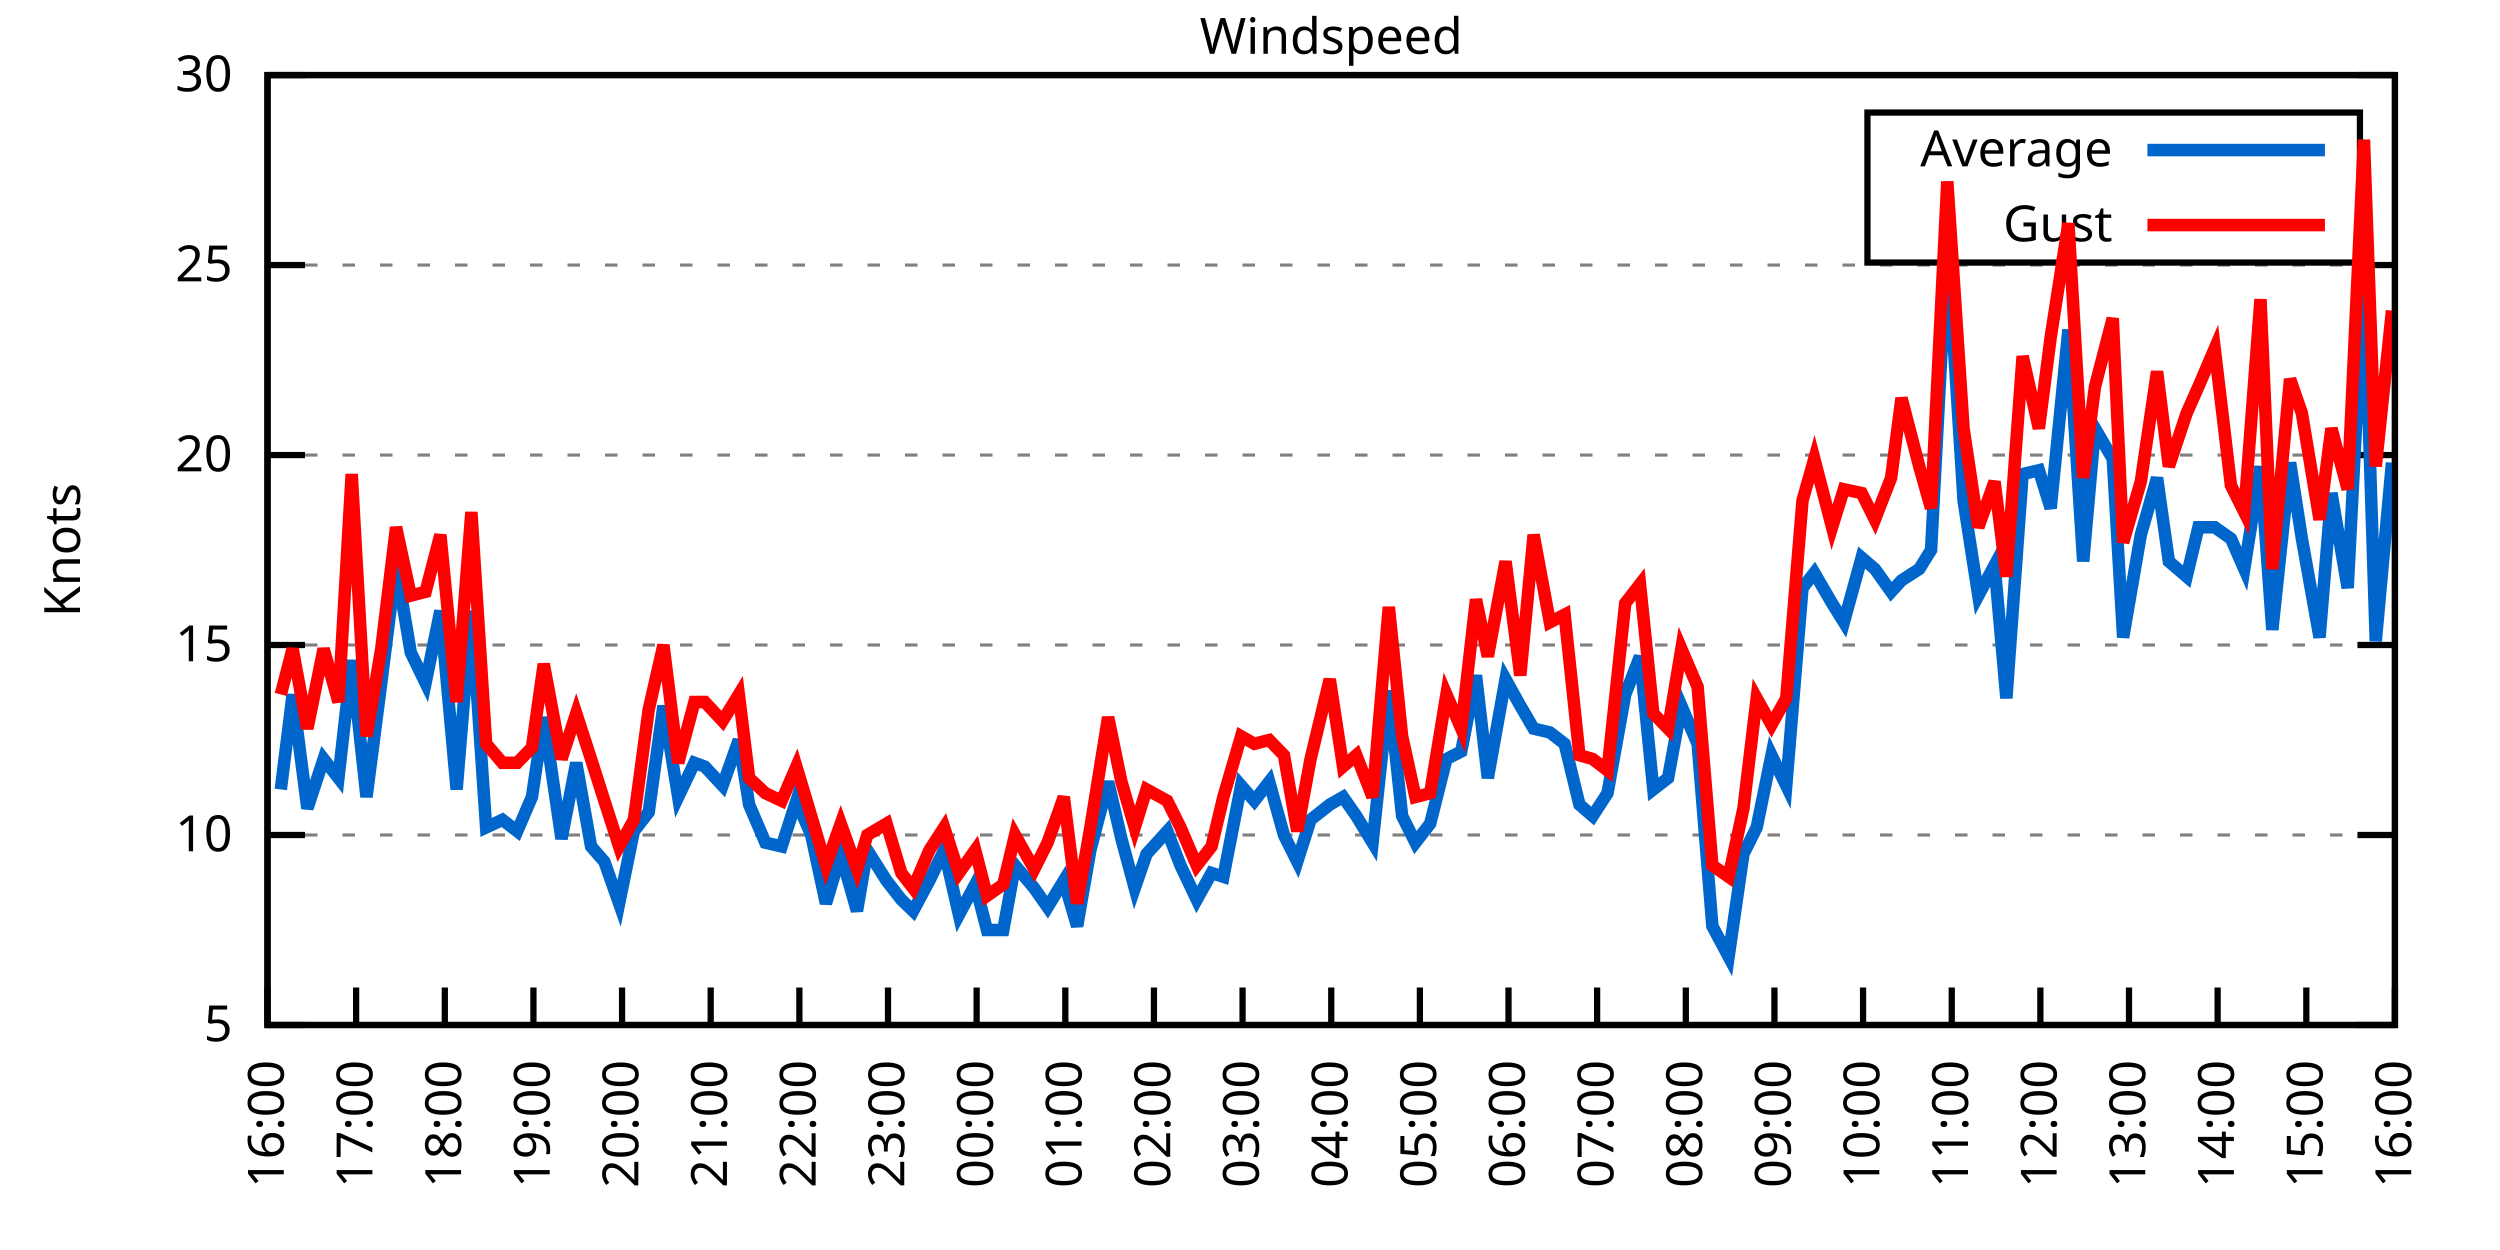
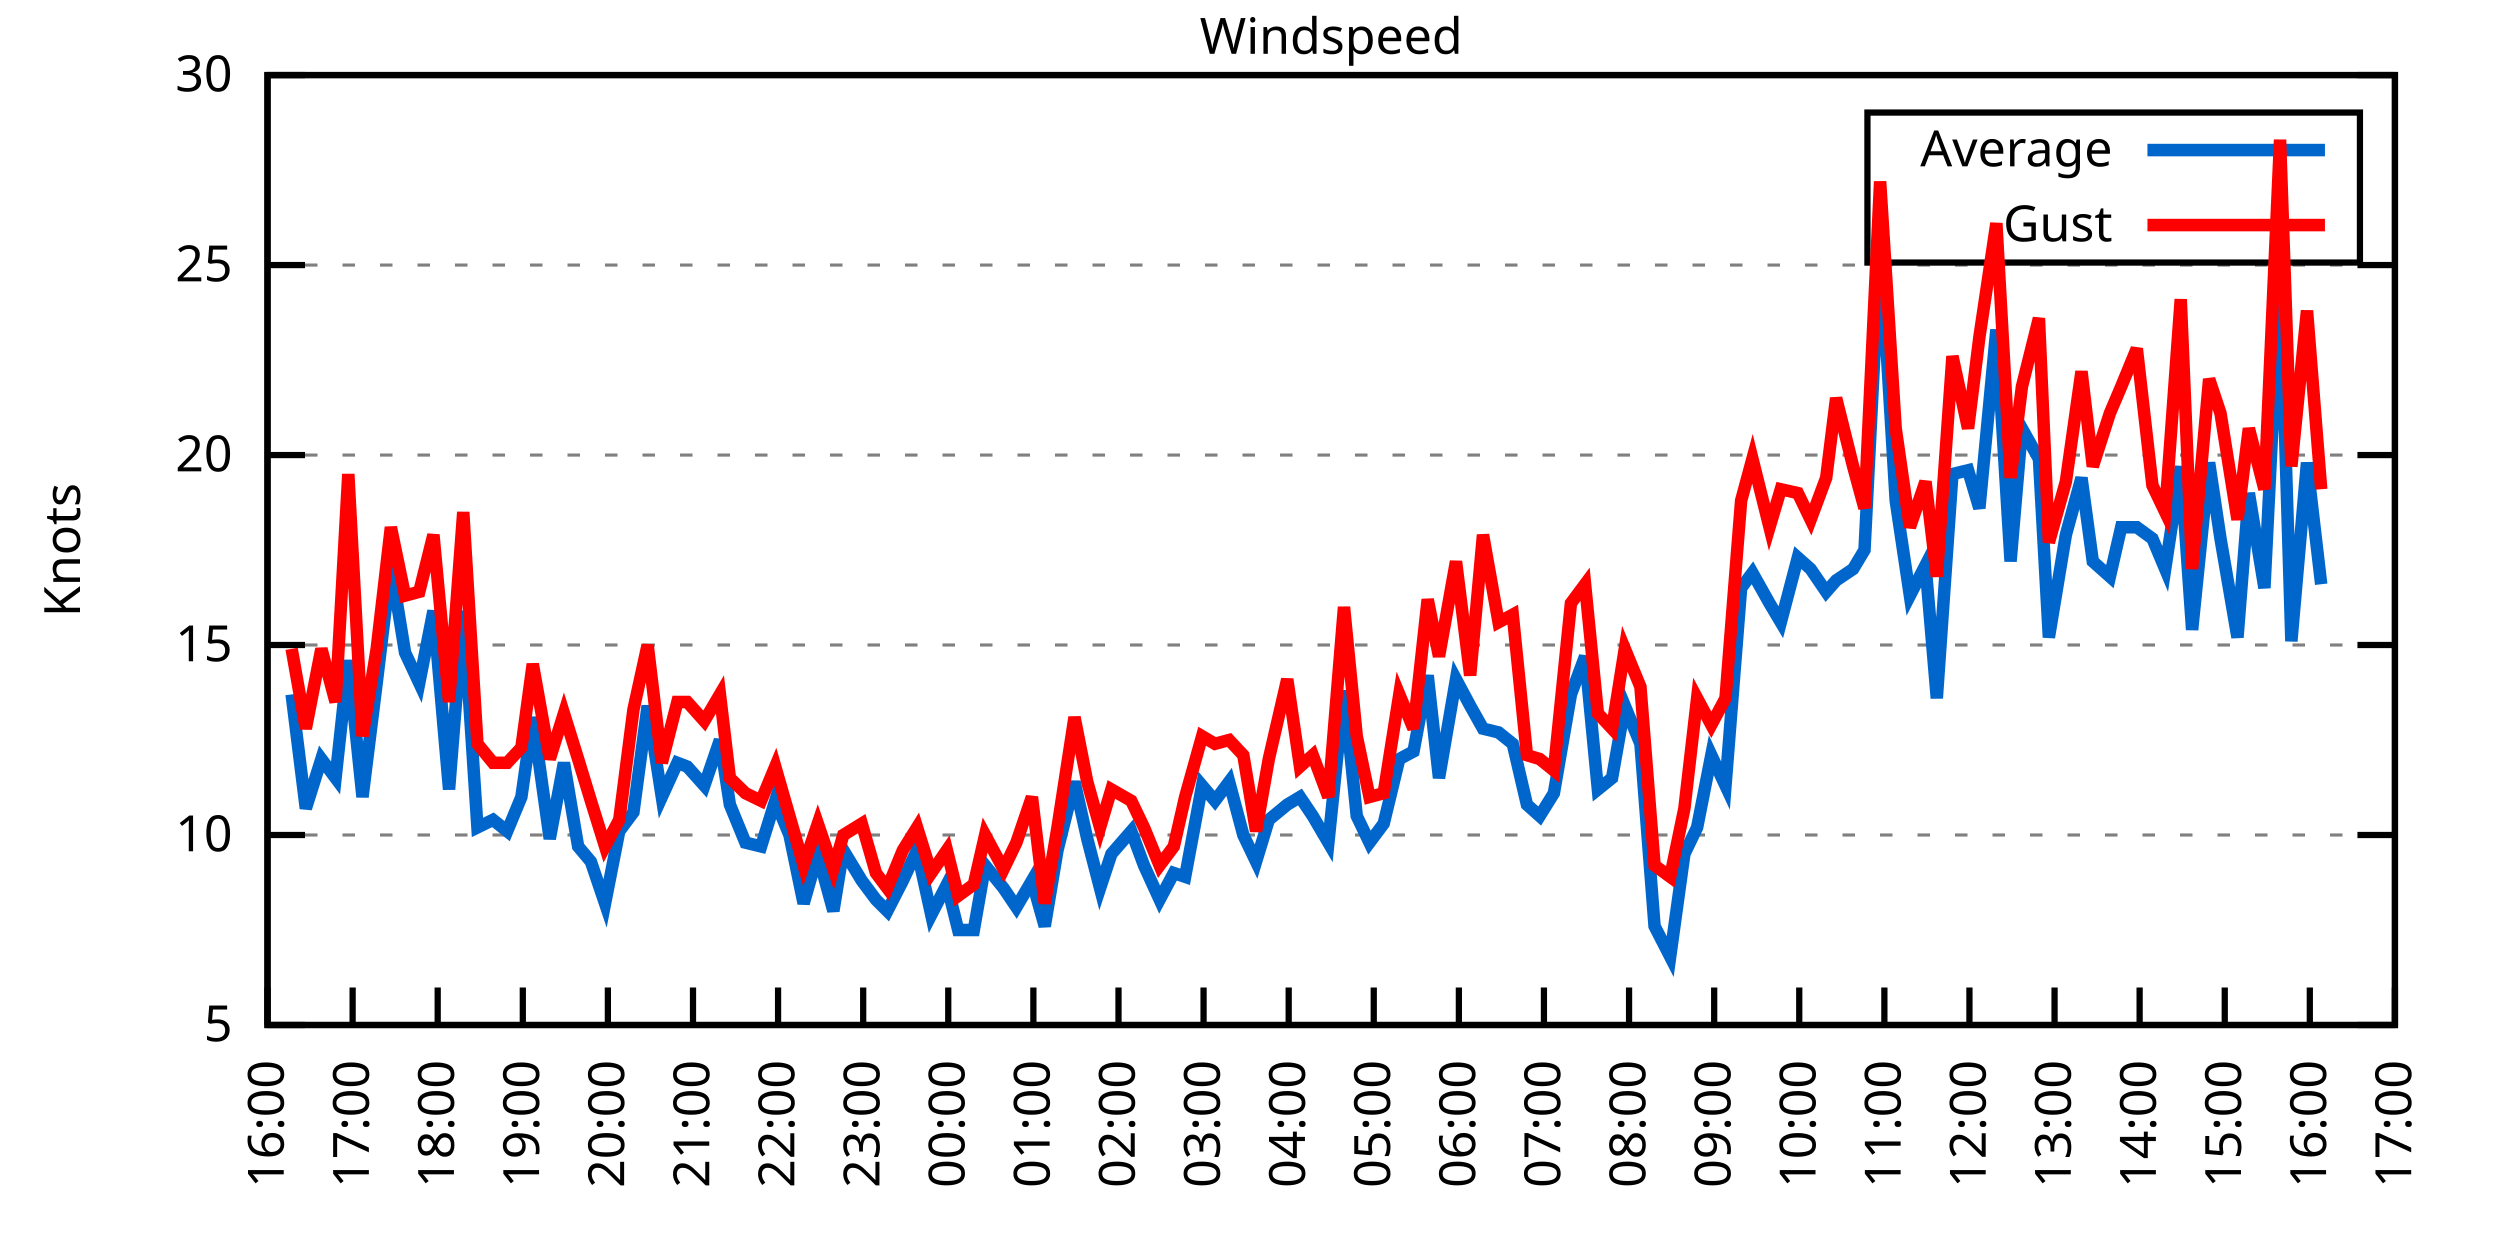
<svg xmlns="http://www.w3.org/2000/svg" xmlns:xlink="http://www.w3.org/1999/xlink" width="400" height="200" viewBox="0 0 400 200">
  <g id="gnuplot_canvas">
    <rect x="0" y="0" width="400" height="200" fill="none" />
    <defs>
      <circle id="gpDot" r="0.5" stroke-width="0.5" stroke="currentColor" />
      <path id="gpPt0" stroke-width="0.333" stroke="currentColor" d="M-1,0 h2 M0,-1 v2" />
      <path id="gpPt1" stroke-width="0.333" stroke="currentColor" d="M-1,-1 L1,1 M1,-1 L-1,1" />
      <path id="gpPt2" stroke-width="0.333" stroke="currentColor" d="M-1,0 L1,0 M0,-1 L0,1 M-1,-1 L1,1 M-1,1 L1,-1" />
      <rect id="gpPt3" stroke-width="0.333" stroke="currentColor" x="-1" y="-1" width="2" height="2" />
      <rect id="gpPt4" stroke-width="0.333" stroke="currentColor" fill="currentColor" x="-1" y="-1" width="2" height="2" />
      <circle id="gpPt5" stroke-width="0.333" stroke="currentColor" cx="0" cy="0" r="1" />
      <use xlink:href="#gpPt5" id="gpPt6" fill="currentColor" stroke="none" />
      <path id="gpPt7" stroke-width="0.333" stroke="currentColor" d="M0,-1.33 L-1.33,0.67 L1.33,0.67 z" />
      <use xlink:href="#gpPt7" id="gpPt8" fill="currentColor" stroke="none" />
      <use xlink:href="#gpPt7" id="gpPt9" stroke="currentColor" transform="rotate(180)" />
      <use xlink:href="#gpPt9" id="gpPt10" fill="currentColor" stroke="none" />
      <use xlink:href="#gpPt3" id="gpPt11" stroke="currentColor" transform="rotate(45)" />
      <use xlink:href="#gpPt11" id="gpPt12" fill="currentColor" stroke="none" />
      <path id="gpPt13" stroke-width="0.333" stroke="currentColor" d="M0,1.330 L1.265,0.411 L0.782,-1.067 L-0.782,-1.076 L-1.265,0.411 z" />
      <use xlink:href="#gpPt13" id="gpPt14" fill="currentColor" stroke="none" />
      <filter id="textbox" filterUnits="objectBoundingBox" x="0" y="0" height="1" width="1">
        <feFlood flood-color="white" flood-opacity="1" result="bgnd" />
        <feComposite in="SourceGraphic" in2="bgnd" operator="atop" />
      </filter>
      <filter id="greybox" filterUnits="objectBoundingBox" x="0" y="0" height="1" width="1">
        <feFlood flood-color="lightgrey" flood-opacity="1" result="grey" />
        <feComposite in="SourceGraphic" in2="grey" operator="atop" />
      </filter>
    </defs>
    <g fill="none" color="white" stroke="currentColor" stroke-width="1.00" stroke-linecap="butt" stroke-linejoin="miter">
</g>
    <g fill="none" color="black" stroke="currentColor" stroke-width="1.00" stroke-linecap="butt" stroke-linejoin="miter">
      <g stroke="none" shape-rendering="crispEdges">
        <polygon fill="rgb(255, 255, 255)" points="42.80,164.00 383.18,164.00 383.18,12.02 42.80,12.02 " />
      </g>
    </g>
    <g fill="none" color="black" stroke="currentColor" stroke-width="1.00" stroke-linecap="butt" stroke-linejoin="miter">
</g>
    <g fill="none" color="black" stroke="black" stroke-width="0.50" stroke-linecap="butt" stroke-linejoin="miter">
</g>
    <g fill="none" color="gray" stroke="currentColor" stroke-width="0.50" stroke-linecap="butt" stroke-linejoin="miter">
      <path stroke="gray" stroke-dasharray="2,4" class="gridline" d="M42.80,164.00 L383.19,164.00  " />
    </g>
    <g fill="none" color="gray" stroke="gray" stroke-width="1.00" stroke-linecap="butt" stroke-linejoin="miter">
</g>
    <g fill="none" color="black" stroke="currentColor" stroke-width="1.00" stroke-linecap="butt" stroke-linejoin="miter">
      <path stroke="black" d="M42.80,164.00 L48.80,164.00 M383.19,164.00 L377.19,164.00  " />
      <g transform="translate(37.20,166.60)" stroke="none" fill="black" font-family="Sans" font-size="8.00" text-anchor="end">
        <text>
          <tspan font-family="Sans"> 5</tspan>
        </text>
      </g>
    </g>
    <g fill="none" color="black" stroke="currentColor" stroke-width="1.00" stroke-linecap="butt" stroke-linejoin="miter">
</g>
    <g fill="none" color="black" stroke="black" stroke-width="0.50" stroke-linecap="butt" stroke-linejoin="miter">
</g>
    <g fill="none" color="gray" stroke="currentColor" stroke-width="0.50" stroke-linecap="butt" stroke-linejoin="miter">
      <path stroke="gray" stroke-dasharray="2,4" class="gridline" d="M42.80,133.60 L383.19,133.60  " />
    </g>
    <g fill="none" color="gray" stroke="gray" stroke-width="1.00" stroke-linecap="butt" stroke-linejoin="miter">
</g>
    <g fill="none" color="black" stroke="currentColor" stroke-width="1.00" stroke-linecap="butt" stroke-linejoin="miter">
      <path stroke="black" d="M42.80,133.60 L48.80,133.60 M383.19,133.60 L377.19,133.60  " />
      <g transform="translate(37.20,136.20)" stroke="none" fill="black" font-family="Sans" font-size="8.00" text-anchor="end">
        <text>
          <tspan font-family="Sans"> 10</tspan>
        </text>
      </g>
    </g>
    <g fill="none" color="black" stroke="currentColor" stroke-width="1.00" stroke-linecap="butt" stroke-linejoin="miter">
</g>
    <g fill="none" color="black" stroke="black" stroke-width="0.50" stroke-linecap="butt" stroke-linejoin="miter">
</g>
    <g fill="none" color="gray" stroke="currentColor" stroke-width="0.50" stroke-linecap="butt" stroke-linejoin="miter">
      <path stroke="gray" stroke-dasharray="2,4" class="gridline" d="M42.80,103.20 L383.19,103.20  " />
    </g>
    <g fill="none" color="gray" stroke="gray" stroke-width="1.00" stroke-linecap="butt" stroke-linejoin="miter">
</g>
    <g fill="none" color="black" stroke="currentColor" stroke-width="1.00" stroke-linecap="butt" stroke-linejoin="miter">
      <path stroke="black" d="M42.80,103.20 L48.80,103.20 M383.19,103.20 L377.19,103.20  " />
      <g transform="translate(37.20,105.80)" stroke="none" fill="black" font-family="Sans" font-size="8.00" text-anchor="end">
        <text>
          <tspan font-family="Sans"> 15</tspan>
        </text>
      </g>
    </g>
    <g fill="none" color="black" stroke="currentColor" stroke-width="1.00" stroke-linecap="butt" stroke-linejoin="miter">
</g>
    <g fill="none" color="black" stroke="black" stroke-width="0.50" stroke-linecap="butt" stroke-linejoin="miter">
</g>
    <g fill="none" color="gray" stroke="currentColor" stroke-width="0.50" stroke-linecap="butt" stroke-linejoin="miter">
      <path stroke="gray" stroke-dasharray="2,4" class="gridline" d="M42.80,72.81 L383.19,72.81  " />
    </g>
    <g fill="none" color="gray" stroke="gray" stroke-width="1.00" stroke-linecap="butt" stroke-linejoin="miter">
</g>
    <g fill="none" color="black" stroke="currentColor" stroke-width="1.00" stroke-linecap="butt" stroke-linejoin="miter">
      <path stroke="black" d="M42.80,72.81 L48.80,72.81 M383.19,72.81 L377.19,72.81  " />
      <g transform="translate(37.20,75.41)" stroke="none" fill="black" font-family="Sans" font-size="8.00" text-anchor="end">
        <text>
          <tspan font-family="Sans"> 20</tspan>
        </text>
      </g>
    </g>
    <g fill="none" color="black" stroke="currentColor" stroke-width="1.00" stroke-linecap="butt" stroke-linejoin="miter">
</g>
    <g fill="none" color="black" stroke="black" stroke-width="0.50" stroke-linecap="butt" stroke-linejoin="miter">
</g>
    <g fill="none" color="gray" stroke="currentColor" stroke-width="0.50" stroke-linecap="butt" stroke-linejoin="miter">
      <path stroke="gray" stroke-dasharray="2,4" class="gridline" d="M42.80,42.41 L383.19,42.41  " />
    </g>
    <g fill="none" color="gray" stroke="gray" stroke-width="1.00" stroke-linecap="butt" stroke-linejoin="miter">
</g>
    <g fill="none" color="black" stroke="currentColor" stroke-width="1.00" stroke-linecap="butt" stroke-linejoin="miter">
      <path stroke="black" d="M42.80,42.41 L48.80,42.41 M383.19,42.41 L377.19,42.41  " />
      <g transform="translate(37.20,45.01)" stroke="none" fill="black" font-family="Sans" font-size="8.00" text-anchor="end">
        <text>
          <tspan font-family="Sans"> 25</tspan>
        </text>
      </g>
    </g>
    <g fill="none" color="black" stroke="currentColor" stroke-width="1.00" stroke-linecap="butt" stroke-linejoin="miter">
</g>
    <g fill="none" color="black" stroke="black" stroke-width="0.50" stroke-linecap="butt" stroke-linejoin="miter">
</g>
    <g fill="none" color="gray" stroke="currentColor" stroke-width="0.50" stroke-linecap="butt" stroke-linejoin="miter">
      <path stroke="gray" stroke-dasharray="2,4" class="gridline" d="M42.80,12.01 L383.19,12.01  " />
    </g>
    <g fill="none" color="gray" stroke="gray" stroke-width="1.00" stroke-linecap="butt" stroke-linejoin="miter">
</g>
    <g fill="none" color="black" stroke="currentColor" stroke-width="1.00" stroke-linecap="butt" stroke-linejoin="miter">
      <path stroke="black" d="M42.80,12.01 L48.80,12.01 M383.19,12.01 L377.19,12.01  " />
      <g transform="translate(37.20,14.61)" stroke="none" fill="black" font-family="Sans" font-size="8.00" text-anchor="end">
        <text>
          <tspan font-family="Sans"> 30</tspan>
        </text>
      </g>
    </g>
    <g fill="none" color="black" stroke="currentColor" stroke-width="1.00" stroke-linecap="butt" stroke-linejoin="miter">
      <path stroke="black" d="M42.80,164.00 L42.80,158.00  " />
      <g transform="translate(45.40,169.60) rotate(270.00)" stroke="none" fill="black" font-family="Sans" font-size="8.00" text-anchor="end">
        <text>
          <tspan font-family="Sans">16:00</tspan>
        </text>
      </g>
    </g>
    <g fill="none" color="black" stroke="currentColor" stroke-width="1.00" stroke-linecap="butt" stroke-linejoin="miter">
-       <path stroke="black" d="M56.98,164.00 L56.98,158.00  " />
-       <g transform="translate(59.58,169.60) rotate(270.00)" stroke="none" fill="black" font-family="Sans" font-size="8.00" text-anchor="end">
+       <path stroke="black" d="M56.42,164.00 L56.42,158.00  " />
+       <g transform="translate(59.02,169.60) rotate(270.00)" stroke="none" fill="black" font-family="Sans" font-size="8.00" text-anchor="end">
        <text>
          <tspan font-family="Sans">17:00</tspan>
        </text>
      </g>
    </g>
    <g fill="none" color="black" stroke="currentColor" stroke-width="1.00" stroke-linecap="butt" stroke-linejoin="miter">
-       <path stroke="black" d="M71.17,164.00 L71.17,158.00  " />
-       <g transform="translate(73.77,169.60) rotate(270.00)" stroke="none" fill="black" font-family="Sans" font-size="8.00" text-anchor="end">
+       <path stroke="black" d="M70.03,164.00 L70.03,158.00  " />
+       <g transform="translate(72.63,169.60) rotate(270.00)" stroke="none" fill="black" font-family="Sans" font-size="8.00" text-anchor="end">
        <text>
          <tspan font-family="Sans">18:00</tspan>
        </text>
      </g>
    </g>
    <g fill="none" color="black" stroke="currentColor" stroke-width="1.00" stroke-linecap="butt" stroke-linejoin="miter">
-       <path stroke="black" d="M85.35,164.00 L85.35,158.00  " />
-       <g transform="translate(87.95,169.60) rotate(270.00)" stroke="none" fill="black" font-family="Sans" font-size="8.00" text-anchor="end">
+       <path stroke="black" d="M83.65,164.00 L83.65,158.00  " />
+       <g transform="translate(86.25,169.60) rotate(270.00)" stroke="none" fill="black" font-family="Sans" font-size="8.00" text-anchor="end">
        <text>
          <tspan font-family="Sans">19:00</tspan>
        </text>
      </g>
    </g>
    <g fill="none" color="black" stroke="currentColor" stroke-width="1.00" stroke-linecap="butt" stroke-linejoin="miter">
-       <path stroke="black" d="M99.53,164.00 L99.53,158.00  " />
-       <g transform="translate(102.13,169.60) rotate(270.00)" stroke="none" fill="black" font-family="Sans" font-size="8.00" text-anchor="end">
+       <path stroke="black" d="M97.26,164.00 L97.26,158.00  " />
+       <g transform="translate(99.86,169.60) rotate(270.00)" stroke="none" fill="black" font-family="Sans" font-size="8.00" text-anchor="end">
        <text>
          <tspan font-family="Sans">20:00</tspan>
        </text>
      </g>
    </g>
    <g fill="none" color="black" stroke="currentColor" stroke-width="1.00" stroke-linecap="butt" stroke-linejoin="miter">
-       <path stroke="black" d="M113.71,164.00 L113.71,158.00  " />
-       <g transform="translate(116.31,169.60) rotate(270.00)" stroke="none" fill="black" font-family="Sans" font-size="8.00" text-anchor="end">
+       <path stroke="black" d="M110.88,164.00 L110.88,158.00  " />
+       <g transform="translate(113.48,169.60) rotate(270.00)" stroke="none" fill="black" font-family="Sans" font-size="8.00" text-anchor="end">
        <text>
          <tspan font-family="Sans">21:00</tspan>
        </text>
      </g>
    </g>
    <g fill="none" color="black" stroke="currentColor" stroke-width="1.00" stroke-linecap="butt" stroke-linejoin="miter">
-       <path stroke="black" d="M127.90,164.00 L127.90,158.00  " />
-       <g transform="translate(130.50,169.60) rotate(270.00)" stroke="none" fill="black" font-family="Sans" font-size="8.00" text-anchor="end">
+       <path stroke="black" d="M124.49,164.00 L124.49,158.00  " />
+       <g transform="translate(127.09,169.60) rotate(270.00)" stroke="none" fill="black" font-family="Sans" font-size="8.00" text-anchor="end">
        <text>
          <tspan font-family="Sans">22:00</tspan>
        </text>
      </g>
    </g>
    <g fill="none" color="black" stroke="currentColor" stroke-width="1.00" stroke-linecap="butt" stroke-linejoin="miter">
-       <path stroke="black" d="M142.08,164.00 L142.08,158.00  " />
-       <g transform="translate(144.68,169.60) rotate(270.00)" stroke="none" fill="black" font-family="Sans" font-size="8.00" text-anchor="end">
+       <path stroke="black" d="M138.11,164.00 L138.11,158.00  " />
+       <g transform="translate(140.71,169.60) rotate(270.00)" stroke="none" fill="black" font-family="Sans" font-size="8.00" text-anchor="end">
        <text>
          <tspan font-family="Sans">23:00</tspan>
        </text>
      </g>
    </g>
    <g fill="none" color="black" stroke="currentColor" stroke-width="1.00" stroke-linecap="butt" stroke-linejoin="miter">
-       <path stroke="black" d="M156.26,164.00 L156.26,158.00  " />
-       <g transform="translate(158.86,169.60) rotate(270.00)" stroke="none" fill="black" font-family="Sans" font-size="8.00" text-anchor="end">
+       <path stroke="black" d="M151.72,164.00 L151.72,158.00  " />
+       <g transform="translate(154.32,169.60) rotate(270.00)" stroke="none" fill="black" font-family="Sans" font-size="8.00" text-anchor="end">
        <text>
          <tspan font-family="Sans">00:00</tspan>
        </text>
      </g>
    </g>
    <g fill="none" color="black" stroke="currentColor" stroke-width="1.00" stroke-linecap="butt" stroke-linejoin="miter">
-       <path stroke="black" d="M170.45,164.00 L170.45,158.00  " />
-       <g transform="translate(173.05,169.60) rotate(270.00)" stroke="none" fill="black" font-family="Sans" font-size="8.00" text-anchor="end">
+       <path stroke="black" d="M165.34,164.00 L165.34,158.00  " />
+       <g transform="translate(167.94,169.60) rotate(270.00)" stroke="none" fill="black" font-family="Sans" font-size="8.00" text-anchor="end">
        <text>
          <tspan font-family="Sans">01:00</tspan>
        </text>
      </g>
    </g>
    <g fill="none" color="black" stroke="currentColor" stroke-width="1.00" stroke-linecap="butt" stroke-linejoin="miter">
-       <path stroke="black" d="M184.63,164.00 L184.63,158.00  " />
-       <g transform="translate(187.23,169.60) rotate(270.00)" stroke="none" fill="black" font-family="Sans" font-size="8.00" text-anchor="end">
+       <path stroke="black" d="M178.96,164.00 L178.96,158.00  " />
+       <g transform="translate(181.56,169.60) rotate(270.00)" stroke="none" fill="black" font-family="Sans" font-size="8.00" text-anchor="end">
        <text>
          <tspan font-family="Sans">02:00</tspan>
        </text>
      </g>
    </g>
    <g fill="none" color="black" stroke="currentColor" stroke-width="1.00" stroke-linecap="butt" stroke-linejoin="miter">
-       <path stroke="black" d="M198.81,164.00 L198.81,158.00  " />
-       <g transform="translate(201.41,169.60) rotate(270.00)" stroke="none" fill="black" font-family="Sans" font-size="8.00" text-anchor="end">
+       <path stroke="black" d="M192.57,164.00 L192.57,158.00  " />
+       <g transform="translate(195.17,169.60) rotate(270.00)" stroke="none" fill="black" font-family="Sans" font-size="8.00" text-anchor="end">
        <text>
          <tspan font-family="Sans">03:00</tspan>
        </text>
      </g>
    </g>
    <g fill="none" color="black" stroke="currentColor" stroke-width="1.00" stroke-linecap="butt" stroke-linejoin="miter">
-       <path stroke="black" d="M213.00,164.00 L213.00,158.00  " />
-       <g transform="translate(215.60,169.60) rotate(270.00)" stroke="none" fill="black" font-family="Sans" font-size="8.00" text-anchor="end">
+       <path stroke="black" d="M206.19,164.00 L206.19,158.00  " />
+       <g transform="translate(208.79,169.60) rotate(270.00)" stroke="none" fill="black" font-family="Sans" font-size="8.00" text-anchor="end">
        <text>
          <tspan font-family="Sans">04:00</tspan>
        </text>
      </g>
    </g>
    <g fill="none" color="black" stroke="currentColor" stroke-width="1.00" stroke-linecap="butt" stroke-linejoin="miter">
-       <path stroke="black" d="M227.18,164.00 L227.18,158.00  " />
-       <g transform="translate(229.78,169.60) rotate(270.00)" stroke="none" fill="black" font-family="Sans" font-size="8.00" text-anchor="end">
+       <path stroke="black" d="M219.80,164.00 L219.80,158.00  " />
+       <g transform="translate(222.40,169.60) rotate(270.00)" stroke="none" fill="black" font-family="Sans" font-size="8.00" text-anchor="end">
        <text>
          <tspan font-family="Sans">05:00</tspan>
        </text>
      </g>
    </g>
    <g fill="none" color="black" stroke="currentColor" stroke-width="1.00" stroke-linecap="butt" stroke-linejoin="miter">
-       <path stroke="black" d="M241.36,164.00 L241.36,158.00  " />
-       <g transform="translate(243.96,169.60) rotate(270.00)" stroke="none" fill="black" font-family="Sans" font-size="8.00" text-anchor="end">
+       <path stroke="black" d="M233.42,164.00 L233.42,158.00  " />
+       <g transform="translate(236.02,169.60) rotate(270.00)" stroke="none" fill="black" font-family="Sans" font-size="8.00" text-anchor="end">
        <text>
          <tspan font-family="Sans">06:00</tspan>
        </text>
      </g>
    </g>
    <g fill="none" color="black" stroke="currentColor" stroke-width="1.00" stroke-linecap="butt" stroke-linejoin="miter">
-       <path stroke="black" d="M255.54,164.00 L255.54,158.00  " />
-       <g transform="translate(258.14,169.60) rotate(270.00)" stroke="none" fill="black" font-family="Sans" font-size="8.00" text-anchor="end">
+       <path stroke="black" d="M247.03,164.00 L247.03,158.00  " />
+       <g transform="translate(249.63,169.60) rotate(270.00)" stroke="none" fill="black" font-family="Sans" font-size="8.00" text-anchor="end">
        <text>
          <tspan font-family="Sans">07:00</tspan>
        </text>
      </g>
    </g>
    <g fill="none" color="black" stroke="currentColor" stroke-width="1.00" stroke-linecap="butt" stroke-linejoin="miter">
-       <path stroke="black" d="M269.73,164.00 L269.73,158.00  " />
-       <g transform="translate(272.33,169.60) rotate(270.00)" stroke="none" fill="black" font-family="Sans" font-size="8.00" text-anchor="end">
+       <path stroke="black" d="M260.65,164.00 L260.65,158.00  " />
+       <g transform="translate(263.25,169.60) rotate(270.00)" stroke="none" fill="black" font-family="Sans" font-size="8.00" text-anchor="end">
        <text>
          <tspan font-family="Sans">08:00</tspan>
        </text>
      </g>
    </g>
    <g fill="none" color="black" stroke="currentColor" stroke-width="1.00" stroke-linecap="butt" stroke-linejoin="miter">
-       <path stroke="black" d="M283.91,164.00 L283.91,158.00  " />
-       <g transform="translate(286.51,169.60) rotate(270.00)" stroke="none" fill="black" font-family="Sans" font-size="8.00" text-anchor="end">
+       <path stroke="black" d="M274.27,164.00 L274.27,158.00  " />
+       <g transform="translate(276.87,169.60) rotate(270.00)" stroke="none" fill="black" font-family="Sans" font-size="8.00" text-anchor="end">
        <text>
          <tspan font-family="Sans">09:00</tspan>
        </text>
      </g>
    </g>
    <g fill="none" color="black" stroke="currentColor" stroke-width="1.00" stroke-linecap="butt" stroke-linejoin="miter">
-       <path stroke="black" d="M298.09,164.00 L298.09,158.00  " />
-       <g transform="translate(300.69,169.60) rotate(270.00)" stroke="none" fill="black" font-family="Sans" font-size="8.00" text-anchor="end">
+       <path stroke="black" d="M287.88,164.00 L287.88,158.00  " />
+       <g transform="translate(290.48,169.60) rotate(270.00)" stroke="none" fill="black" font-family="Sans" font-size="8.00" text-anchor="end">
        <text>
          <tspan font-family="Sans">10:00</tspan>
        </text>
      </g>
    </g>
    <g fill="none" color="black" stroke="currentColor" stroke-width="1.00" stroke-linecap="butt" stroke-linejoin="miter">
-       <path stroke="black" d="M312.28,164.00 L312.28,158.00  " />
-       <g transform="translate(314.88,169.60) rotate(270.00)" stroke="none" fill="black" font-family="Sans" font-size="8.00" text-anchor="end">
+       <path stroke="black" d="M301.50,164.00 L301.50,158.00  " />
+       <g transform="translate(304.10,169.60) rotate(270.00)" stroke="none" fill="black" font-family="Sans" font-size="8.00" text-anchor="end">
        <text>
          <tspan font-family="Sans">11:00</tspan>
        </text>
      </g>
    </g>
    <g fill="none" color="black" stroke="currentColor" stroke-width="1.00" stroke-linecap="butt" stroke-linejoin="miter">
-       <path stroke="black" d="M326.46,164.00 L326.46,158.00  " />
-       <g transform="translate(329.06,169.60) rotate(270.00)" stroke="none" fill="black" font-family="Sans" font-size="8.00" text-anchor="end">
+       <path stroke="black" d="M315.11,164.00 L315.11,158.00  " />
+       <g transform="translate(317.71,169.60) rotate(270.00)" stroke="none" fill="black" font-family="Sans" font-size="8.00" text-anchor="end">
        <text>
          <tspan font-family="Sans">12:00</tspan>
        </text>
      </g>
    </g>
    <g fill="none" color="black" stroke="currentColor" stroke-width="1.00" stroke-linecap="butt" stroke-linejoin="miter">
-       <path stroke="black" d="M340.64,164.00 L340.64,158.00  " />
-       <g transform="translate(343.24,169.60) rotate(270.00)" stroke="none" fill="black" font-family="Sans" font-size="8.00" text-anchor="end">
+       <path stroke="black" d="M328.73,164.00 L328.73,158.00  " />
+       <g transform="translate(331.33,169.60) rotate(270.00)" stroke="none" fill="black" font-family="Sans" font-size="8.00" text-anchor="end">
        <text>
          <tspan font-family="Sans">13:00</tspan>
        </text>
      </g>
    </g>
    <g fill="none" color="black" stroke="currentColor" stroke-width="1.00" stroke-linecap="butt" stroke-linejoin="miter">
-       <path stroke="black" d="M354.82,164.00 L354.82,158.00  " />
-       <g transform="translate(357.42,169.60) rotate(270.00)" stroke="none" fill="black" font-family="Sans" font-size="8.00" text-anchor="end">
+       <path stroke="black" d="M342.34,164.00 L342.34,158.00  " />
+       <g transform="translate(344.94,169.60) rotate(270.00)" stroke="none" fill="black" font-family="Sans" font-size="8.00" text-anchor="end">
        <text>
          <tspan font-family="Sans">14:00</tspan>
        </text>
      </g>
    </g>
    <g fill="none" color="black" stroke="currentColor" stroke-width="1.00" stroke-linecap="butt" stroke-linejoin="miter">
-       <path stroke="black" d="M369.01,164.00 L369.01,158.00  " />
-       <g transform="translate(371.61,169.60) rotate(270.00)" stroke="none" fill="black" font-family="Sans" font-size="8.00" text-anchor="end">
+       <path stroke="black" d="M355.96,164.00 L355.96,158.00  " />
+       <g transform="translate(358.56,169.60) rotate(270.00)" stroke="none" fill="black" font-family="Sans" font-size="8.00" text-anchor="end">
        <text>
          <tspan font-family="Sans">15:00</tspan>
+         </text>
+       </g>
+     </g>
+     <g fill="none" color="black" stroke="currentColor" stroke-width="1.00" stroke-linecap="butt" stroke-linejoin="miter">
+       <path stroke="black" d="M369.57,164.00 L369.57,158.00  " />
+       <g transform="translate(372.17,169.60) rotate(270.00)" stroke="none" fill="black" font-family="Sans" font-size="8.00" text-anchor="end">
+         <text>
+           <tspan font-family="Sans">16:00</tspan>
        </text>
      </g>
    </g>
    <g fill="none" color="black" stroke="currentColor" stroke-width="1.00" stroke-linecap="butt" stroke-linejoin="miter">
      <path stroke="black" d="M383.19,164.00 L383.19,158.00  " />
      <g transform="translate(385.79,169.60) rotate(270.00)" stroke="none" fill="black" font-family="Sans" font-size="8.00" text-anchor="end">
        <text>
-           <tspan font-family="Sans">16:00</tspan>
+           <tspan font-family="Sans">17:00</tspan>
        </text>
      </g>
    </g>
    <g fill="none" color="black" stroke="currentColor" stroke-width="1.00" stroke-linecap="butt" stroke-linejoin="miter">
</g>
    <g fill="none" color="black" stroke="currentColor" stroke-width="1.00" stroke-linecap="butt" stroke-linejoin="miter">
      <path stroke="black" d="M42.80,12.01 L42.80,164.00 L383.19,164.00 L383.19,12.01 L42.80,12.01 Z  " />
    </g>
    <g fill="none" color="black" stroke="currentColor" stroke-width="1.00" stroke-linecap="butt" stroke-linejoin="miter">
</g>
    <g fill="none" color="black" stroke="currentColor" stroke-width="1.00" stroke-linecap="butt" stroke-linejoin="miter">
      <path stroke="black" d="M298.79,42.01 L298.79,18.01 L377.59,18.01 L377.59,42.01 L298.79,42.01 Z  " />
    </g>
    <g id="Windspeed_plot_1">
      <g fill="none" color="white" stroke="black" stroke-width="2.00" stroke-linecap="butt" stroke-linejoin="miter">
</g>
      <g fill="none" color="black" stroke="currentColor" stroke-width="2.00" stroke-linecap="butt" stroke-linejoin="miter">
        <g transform="translate(337.99,26.61)" stroke="none" fill="black" font-family="Sans" font-size="8.00" text-anchor="end">
          <text>
            <tspan font-family="Sans">Average</tspan>
          </text>
        </g>
      </g>
      <g fill="none" color="black" stroke="currentColor" stroke-width="2.00" stroke-linecap="butt" stroke-linejoin="miter">
-         <path stroke="rgb(  0, 102, 204)" d="M343.59,24.01 L371.99,24.01 M44.93,126.31 L46.82,111.11 L49.18,129.35 L51.78,121.44 L54.15,124.48 L56.27,105.64   L58.64,127.52 L61.00,109.28 L63.37,90.44 L65.73,104.42 L68.09,109.28 L70.46,97.73 L73.06,126.31 L75.42,97.73   L77.78,132.39 L80.38,131.17 L82.75,132.99 L85.11,127.52 L87.00,114.76 L89.84,134.21 L92.20,122.05 L94.57,135.43   L96.70,137.86 L99.06,144.55 L101.42,132.99 L103.79,129.95 L106.15,112.93 L108.51,127.52 L111.11,122.05 L112.77,122.66   L115.61,125.70 L118.21,118.40 L119.86,128.74 L122.46,134.82 L125.06,135.43 L127.42,128.13 L129.79,133.60 L132.15,144.55   L134.52,136.64 L137.12,145.76 L138.77,136.03 L141.84,140.90 L144.21,143.94 L146.10,145.76 L148.70,140.90 L151.06,136.03   L153.43,146.37 L156.03,141.51 L157.92,148.80 L160.52,148.80 L162.41,138.47 L165.48,142.11 L167.61,145.15 L170.21,140.90   L172.34,148.19 L174.46,136.03 L177.30,125.09 L179.43,134.21 L181.56,142.11 L183.45,136.64 L186.76,132.99 L188.88,138.47   L191.48,143.94 L193.85,139.68 L195.74,140.29 L198.58,125.70 L200.70,128.13 L203.07,125.09 L205.43,133.60 L207.56,137.86   L209.69,131.17 L212.76,128.74 L214.89,127.52 L217.01,130.56 L219.61,134.82 L222.21,110.50 L224.34,130.56 L226.47,134.82   L228.83,131.78 L231.43,121.44 L233.80,120.23 L236.16,108.07 L238.05,124.48 L240.89,108.68 L243.25,112.93 L245.38,116.58   L247.98,117.19 L250.34,119.01 L252.71,128.74 L254.83,130.56 L257.20,126.91 L260.04,111.11 L262.40,105.03 L264.53,126.31   L266.89,124.48 L269.02,112.93 L271.62,119.01 L273.98,148.19 L276.58,153.06 L278.95,136.64 L281.07,132.39 L283.44,120.83   L285.80,125.70 L288.40,94.08 L290.29,91.65 L293.13,96.52 L295.02,99.56 L297.86,89.22 L299.98,91.04 L302.58,94.69   L304.24,92.87 L307.08,91.04 L308.97,88.00 L311.57,38.76 L314.17,80.10 L316.53,95.30 L319.13,90.44 L321.02,111.72   L323.62,75.85 L326.22,75.24 L328.11,81.32 L330.95,52.74 L333.31,89.83 L335.20,68.55 L338.04,73.41 L339.70,101.99   L342.53,85.57 L345.13,76.45 L347.02,89.83 L349.86,92.26 L351.75,84.36 L354.35,84.36 L356.95,86.18 L359.08,91.04   L361.68,74.63 L363.57,100.77 L366.41,74.02 L368.30,86.18 L371.13,101.99 L373.03,78.89 L375.63,94.08 L378.23,43.62   L380.12,102.60 L382.72,74.02  " />
+         <path stroke="rgb(  0, 102, 204)" d="M343.59,24.01 L371.99,24.01 M46.66,111.11 L48.93,129.35 L51.42,121.44 L53.69,124.48 L55.73,105.64 L58.00,127.52   L60.27,109.28 L62.54,90.44 L64.81,104.42 L67.08,109.28 L69.35,97.73 L71.85,126.31 L74.12,97.73 L76.39,132.39   L78.88,131.17 L81.15,132.99 L83.42,127.52 L85.24,114.76 L87.96,134.21 L90.23,122.05 L92.50,135.43 L94.54,137.86   L96.81,144.55 L99.08,132.99 L101.35,129.95 L103.62,112.93 L105.89,127.52 L108.38,122.05 L109.97,122.66 L112.69,125.70   L115.19,118.40 L116.78,128.74 L119.27,134.82 L121.77,135.43 L124.04,128.13 L126.31,133.60 L128.58,144.55 L130.85,136.64   L133.34,145.76 L134.93,136.03 L137.88,140.90 L140.15,143.94 L141.97,145.76 L144.46,140.90 L146.73,136.03 L149.00,146.37   L151.50,141.51 L153.31,148.80 L155.81,148.80 L157.62,138.47 L160.57,142.11 L162.62,145.15 L165.11,140.90 L167.16,148.19   L169.20,136.03 L171.92,125.09 L173.96,134.21 L176.01,142.11 L177.82,136.64 L181.00,132.99 L183.04,138.47 L185.54,143.94   L187.81,139.68 L189.62,140.29 L192.34,125.70 L194.39,128.13 L196.66,125.09 L198.93,133.60 L200.97,137.86 L203.01,131.17   L205.96,128.74 L208.00,127.52 L210.04,130.56 L212.54,134.82 L215.04,110.50 L217.08,130.56 L219.12,134.82 L221.39,131.78   L223.89,121.44 L226.16,120.23 L228.43,108.07 L230.24,124.48 L232.96,108.68 L235.23,112.93 L237.28,116.58 L239.77,117.19   L242.04,119.01 L244.31,128.74 L246.35,130.56 L248.62,126.91 L251.35,111.11 L253.61,105.03 L255.66,126.31 L257.93,124.48   L259.97,112.93 L262.47,119.01 L264.73,148.19 L267.23,153.06 L269.50,136.64 L271.54,132.39 L273.81,120.83 L276.08,125.70   L278.58,94.08 L280.39,91.65 L283.12,96.52 L284.93,99.56 L287.65,89.22 L289.70,91.04 L292.19,94.69 L293.78,92.87   L296.50,91.04 L298.32,88.00 L300.82,38.76 L303.31,80.10 L305.58,95.30 L308.08,90.44 L309.89,111.72 L312.39,75.85   L314.89,75.24 L316.70,81.32 L319.42,52.74 L321.69,89.83 L323.51,68.55 L326.23,73.41 L327.82,101.99 L330.54,85.57   L333.04,76.45 L334.85,89.83 L337.58,92.26 L339.39,84.36 L341.89,84.36 L344.39,86.18 L346.43,91.04 L348.92,74.63   L350.74,100.77 L353.46,74.02 L355.28,86.18 L358.00,101.99 L359.82,78.89 L362.31,94.08 L364.81,43.62 L366.62,102.60   L369.12,74.02 L371.39,93.48  " />
      </g>
    </g>
    <g id="Windspeed_plot_2">
      <g fill="none" color="black" stroke="currentColor" stroke-width="2.00" stroke-linecap="butt" stroke-linejoin="miter">
        <g transform="translate(337.99,38.61)" stroke="none" fill="black" font-family="Sans" font-size="8.00" text-anchor="end">
          <text>
            <tspan font-family="Sans">Gust</tspan>
          </text>
        </g>
      </g>
      <g fill="none" color="black" stroke="currentColor" stroke-width="2.00" stroke-linecap="butt" stroke-linejoin="miter">
-         <path stroke="rgb(255,   0,   0)" d="M343.59,36.01 L371.99,36.01 M44.93,111.11 L46.82,103.81 L49.18,116.58 L51.78,103.81 L54.15,112.32 L56.27,75.85   L58.64,117.80 L61.00,103.81 L63.37,84.36 L65.73,95.30 L68.09,94.69 L70.46,85.57 L73.06,112.32 L75.42,81.93   L77.78,119.01 L80.38,122.05 L82.75,122.05 L85.11,119.62 L87.00,106.24 L89.84,121.44 L92.20,114.15 L94.57,121.44   L96.70,128.13 L99.06,135.43 L101.42,131.17 L103.79,113.54 L106.15,103.20 L108.51,122.05 L111.11,112.32 L112.77,112.32   L115.61,115.36 L118.21,111.11 L119.86,124.48 L122.46,126.91 L125.06,128.13 L127.42,122.66 L129.79,130.56 L132.15,138.47   L134.52,131.78 L137.12,139.07 L138.77,133.60 L141.84,131.78 L144.21,139.68 L146.10,142.11 L148.70,136.03 L151.06,132.39   L153.43,139.68 L156.03,136.03 L157.92,143.33 L160.52,141.51 L162.41,133.60 L165.48,139.07 L167.61,134.82 L170.21,127.52   L172.34,144.55 L174.46,132.39 L177.30,114.76 L179.43,125.09 L181.56,132.39 L183.45,126.31 L186.76,128.13 L188.88,132.39   L191.48,138.47 L193.85,135.43 L195.74,127.52 L198.58,117.80 L200.70,119.01 L203.07,118.40 L205.43,120.83 L207.56,132.99   L209.69,121.44 L212.76,108.68 L214.89,122.66 L217.01,120.83 L219.61,127.52 L222.21,97.12 L224.34,117.80 L226.47,127.52   L228.83,126.91 L231.43,111.11 L233.80,116.58 L236.16,95.91 L238.05,105.03 L240.89,89.83 L243.25,108.07 L245.38,85.57   L247.98,99.56 L250.34,98.34 L252.71,120.83 L254.83,121.44 L257.20,123.27 L260.04,96.52 L262.40,93.48 L264.53,114.15   L266.89,116.58 L269.02,103.81 L271.62,109.89 L273.98,138.47 L276.58,140.29 L278.95,129.35 L281.07,111.72 L283.44,115.97   L285.80,111.72 L288.40,80.10 L290.29,73.41 L293.13,84.36 L295.02,78.28 L297.86,78.89 L299.98,83.14 L302.58,76.45   L304.24,63.69 L307.08,74.63 L308.97,81.32 L311.57,29.03 L314.17,68.55 L316.53,84.36 L319.13,77.06 L321.02,92.26   L323.62,57.00 L326.22,68.55 L328.11,53.96 L330.95,35.72 L333.31,76.45 L335.20,61.86 L338.04,50.92 L339.70,86.79   L342.53,77.06 L345.13,59.43 L347.02,74.63 L349.86,66.12 L351.75,61.86 L354.35,55.78 L356.95,77.67 L359.08,81.93   L361.68,47.88 L363.57,91.04 L366.41,60.65 L368.30,66.12 L371.13,83.14 L373.03,68.55 L375.63,78.28 L378.23,22.35   L380.12,74.63 L382.72,49.70  " />
+         <path stroke="rgb(255,   0,   0)" d="M343.59,36.01 L371.99,36.01 M46.66,103.81 L48.93,116.58 L51.42,103.81 L53.69,112.32 L55.73,75.85 L58.00,117.80   L60.27,103.81 L62.54,84.36 L64.81,95.30 L67.08,94.69 L69.35,85.57 L71.85,112.32 L74.12,81.93 L76.39,119.01   L78.88,122.05 L81.15,122.05 L83.42,119.62 L85.24,106.24 L87.96,121.44 L90.23,114.15 L92.50,121.44 L94.54,128.13   L96.81,135.43 L99.08,131.17 L101.35,113.54 L103.62,103.20 L105.89,122.05 L108.38,112.32 L109.97,112.32 L112.69,115.36   L115.19,111.11 L116.78,124.48 L119.27,126.91 L121.77,128.13 L124.04,122.66 L126.31,130.56 L128.58,138.47 L130.85,131.78   L133.34,139.07 L134.93,133.60 L137.88,131.78 L140.15,139.68 L141.97,142.11 L144.46,136.03 L146.73,132.39 L149.00,139.68   L151.50,136.03 L153.31,143.33 L155.81,141.51 L157.62,133.60 L160.57,139.07 L162.62,134.82 L165.11,127.52 L167.16,144.55   L169.20,132.39 L171.92,114.76 L173.96,125.09 L176.01,132.39 L177.82,126.31 L181.00,128.13 L183.04,132.39 L185.54,138.47   L187.81,135.43 L189.62,127.52 L192.34,117.80 L194.39,119.01 L196.66,118.40 L198.93,120.83 L200.97,132.99 L203.01,121.44   L205.96,108.68 L208.00,122.66 L210.04,120.83 L212.54,127.52 L215.04,97.12 L217.08,117.80 L219.12,127.52 L221.39,126.91   L223.89,111.11 L226.16,116.58 L228.43,95.91 L230.24,105.03 L232.96,89.83 L235.23,108.07 L237.28,85.57 L239.77,99.56   L242.04,98.34 L244.31,120.83 L246.35,121.44 L248.62,123.27 L251.35,96.52 L253.61,93.48 L255.66,114.15 L257.93,116.58   L259.97,103.81 L262.47,109.89 L264.73,138.47 L267.23,140.29 L269.50,129.35 L271.54,111.72 L273.81,115.97 L276.08,111.72   L278.58,80.10 L280.39,73.41 L283.12,84.36 L284.93,78.28 L287.65,78.89 L289.70,83.14 L292.19,76.45 L293.78,63.69   L296.50,74.63 L298.32,81.32 L300.82,29.03 L303.31,68.55 L305.58,84.36 L308.08,77.06 L309.89,92.26 L312.39,57.00   L314.89,68.55 L316.70,53.96 L319.42,35.72 L321.69,76.45 L323.51,61.86 L326.23,50.92 L327.82,86.79 L330.54,77.06   L333.04,59.43 L334.85,74.63 L337.58,66.12 L339.39,61.86 L341.89,55.78 L344.39,77.67 L346.43,81.93 L348.92,47.88   L350.74,91.04 L353.46,60.65 L355.28,66.12 L358.00,83.14 L359.82,68.55 L362.31,78.28 L364.81,22.35 L366.62,74.63   L369.12,49.70 L371.39,78.28  " />
      </g>
    </g>
    <g fill="none" color="black" stroke="currentColor" stroke-width="2.00" stroke-linecap="butt" stroke-linejoin="miter">
</g>
    <g fill="none" color="black" stroke="black" stroke-width="1.00" stroke-linecap="butt" stroke-linejoin="miter">
</g>
    <g fill="none" color="black" stroke="currentColor" stroke-width="1.00" stroke-linecap="butt" stroke-linejoin="miter">
      <path stroke="black" d="M42.80,12.01 L42.80,164.00 L383.19,164.00 L383.19,12.01 L42.80,12.01 Z  " />
      <g transform="translate(12.80,88.01) rotate(270.00)" stroke="none" fill="black" font-family="Sans" font-size="8.00" text-anchor="middle">
        <text>
          <tspan font-family="Sans">Knots</tspan>
        </text>
      </g>
    </g>
    <g fill="none" color="black" stroke="currentColor" stroke-width="1.00" stroke-linecap="butt" stroke-linejoin="miter">
</g>
    <g fill="none" color="black" stroke="currentColor" stroke-width="1.00" stroke-linecap="butt" stroke-linejoin="miter">
      <g transform="translate(212.99,8.61)" stroke="none" fill="black" font-family="Sans" font-size="8.00" text-anchor="middle">
        <text>
          <tspan font-family="Sans">Windspeed</tspan>
        </text>
      </g>
    </g>
    <g fill="none" color="black" stroke="currentColor" stroke-width="1.00" stroke-linecap="butt" stroke-linejoin="miter">
</g>
  </g>
</svg>
